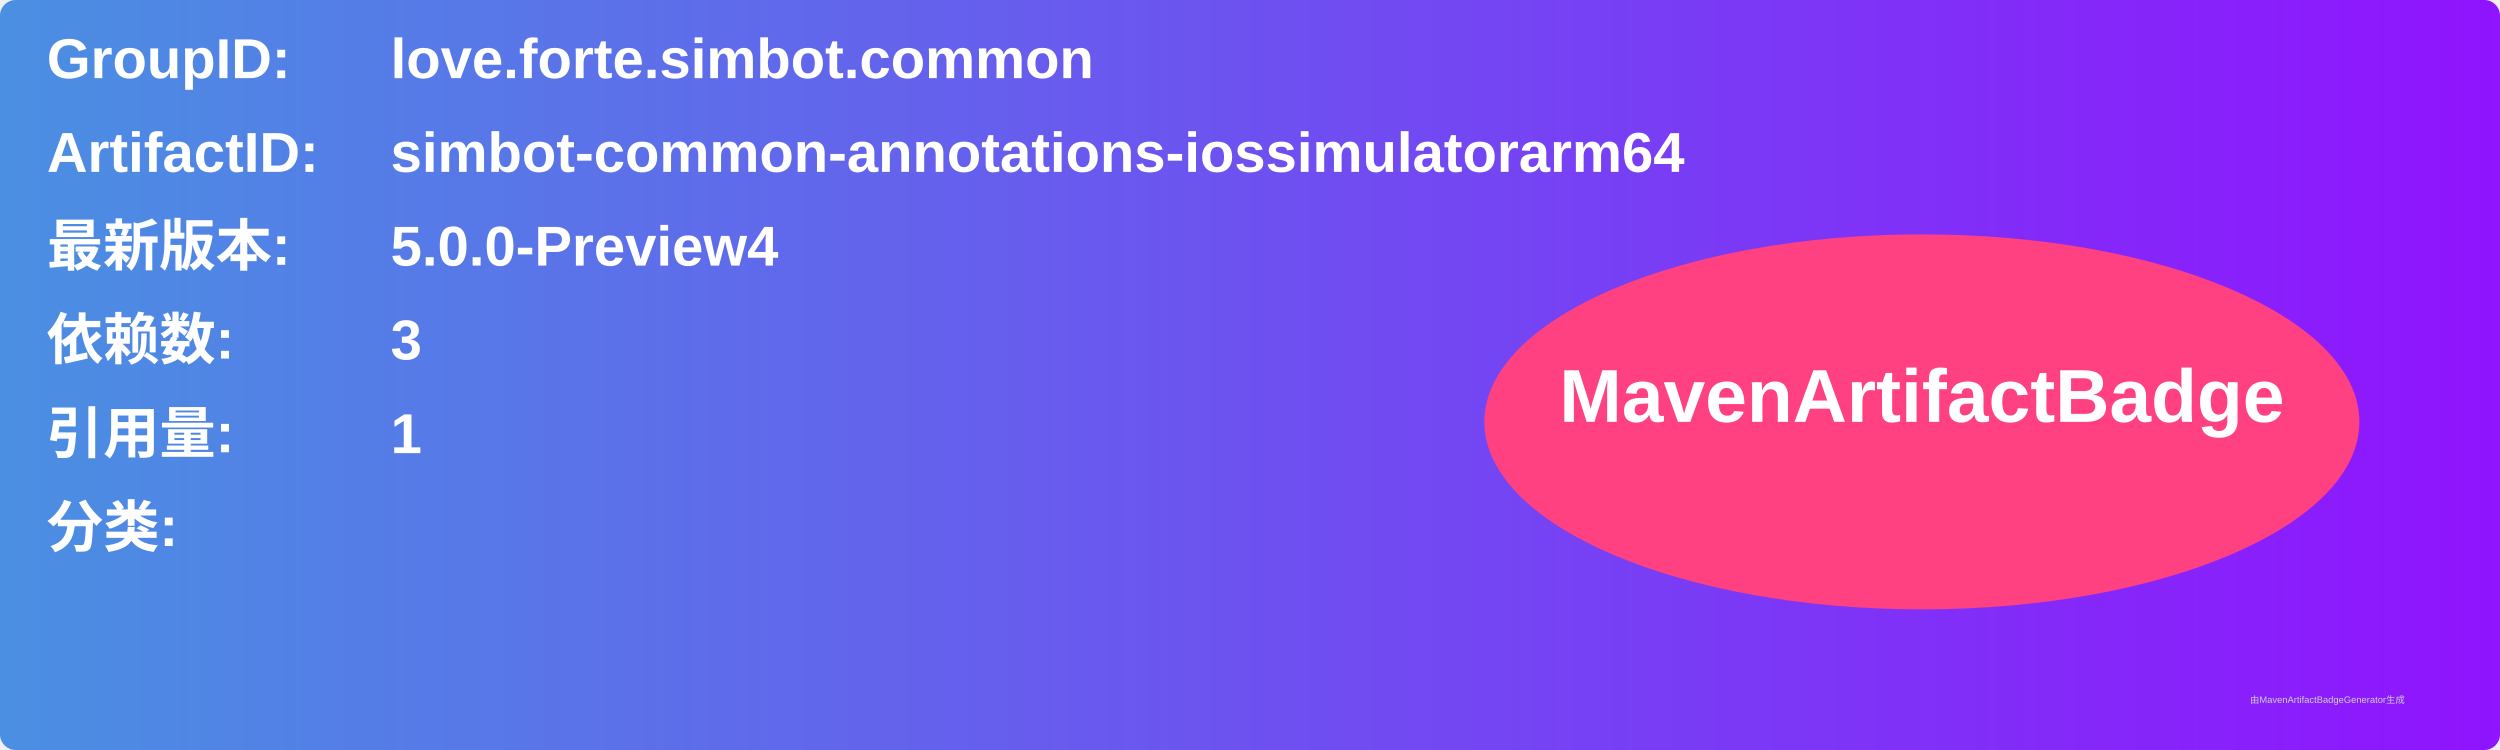
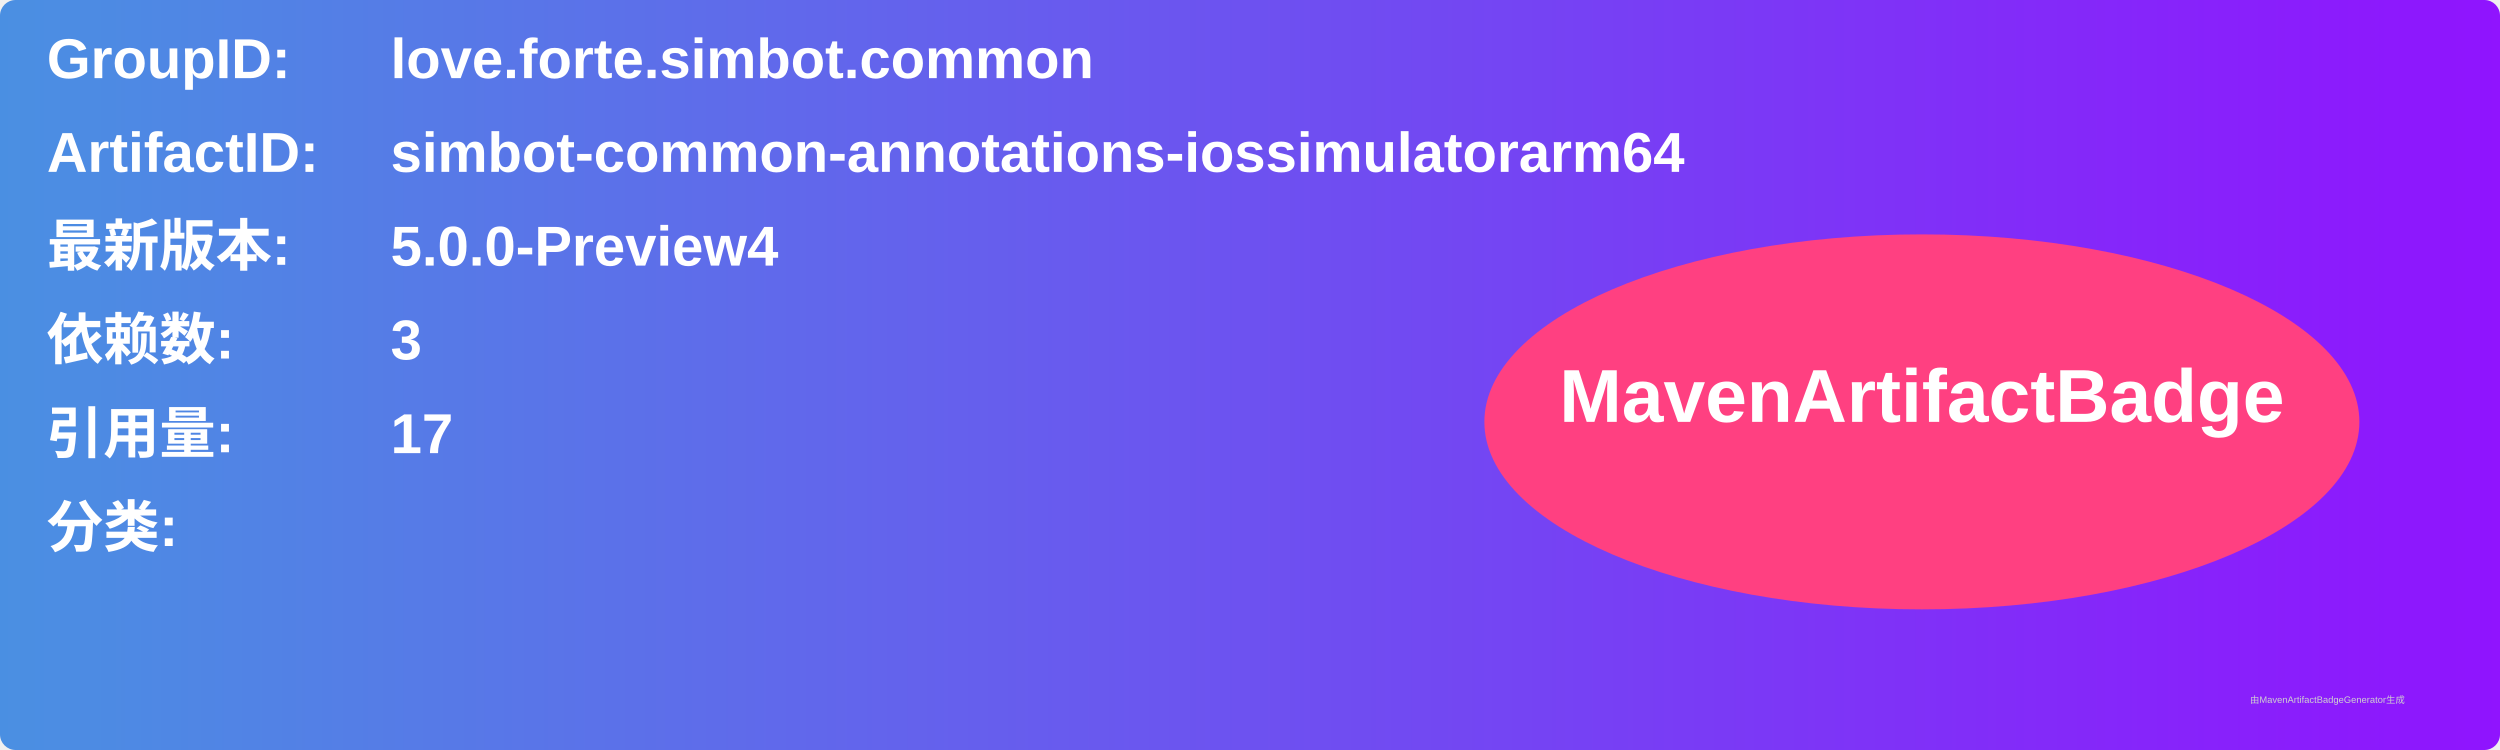
<svg xmlns="http://www.w3.org/2000/svg" width="800" height="240" viewBox="0 0 800 240">
  <linearGradient id="grad" x1="0%" y1="0%" x2="100%" y2="0%">
    <stop offset="0%" stop-color="#4a90e2" />
    <stop offset="100%" stop-color="#9013fe" />
  </linearGradient>
  <rect width="100%" height="100%" rx="5" ry="5" fill="url(#grad)" />
  <g transform="translate(15, 15)">
    <text x="0" y="10" font-family="Arial" font-size="18" fill="white" font-weight="bold" width="260">GroupID:</text>
    <text x="110" y="10" font-family="Arial" font-size="18" fill="white" font-weight="bold" width="460">love.forte.simbot.common</text>
    <text x="0" y="40" font-family="Arial" font-size="18" fill="white" font-weight="bold" width="260">ArtifactID:</text>
    <text x="110" y="40" font-family="Arial" font-size="18" fill="white" font-weight="bold" width="460">simbot-common-annotations-iossimulatorarm64</text>
    <text x="0" y="70" font-family="Arial" font-size="18" fill="white" font-weight="bold">最新版本:</text>
    <text x="110" y="70" font-family="Arial" font-size="18" fill="white" font-weight="bold">
      <tspan font-weight="bold">5.0.0-Preview4</tspan>
    </text>
    <text x="0" y="100" font-family="Arial" font-size="18" fill="white" font-weight="bold">依赖数: </text>
    <text x="110" y="100" font-family="Arial" font-size="18" fill="white">
      <tspan font-weight="bold">3</tspan>
    </text>
    <text x="0" y="130" font-family="Arial" font-size="18" fill="white" font-weight="bold">引用量: </text>
    <text x="110" y="130" font-family="Arial" font-size="18" fill="white">
-       <tspan font-weight="bold">1</tspan>
+       <tspan font-weight="bold">17</tspan>
    </text>
    <text x="0" y="160" font-family="Arial" font-size="18" fill="white" font-weight="bold">分类:</text>
    <text x="10" y="190" font-family="Arial" font-size="10" fill="white">
      <tspan font-weight="bold" />
    </text>
    <ellipse cx="600" cy="120" rx="140" ry="60" fill="#ff4081" />
    <text x="600" y="120" text-anchor="middle" font-family="Arial" font-size="24" fill="white" font-weight="bold">MavenArtifactBadge</text>
  </g>
  <text x="720" y="225" font-family="Arial" font-size="3" fill="#d0d0d0">由MavenArtifactBadgeGenerator生成</text>
</svg>
